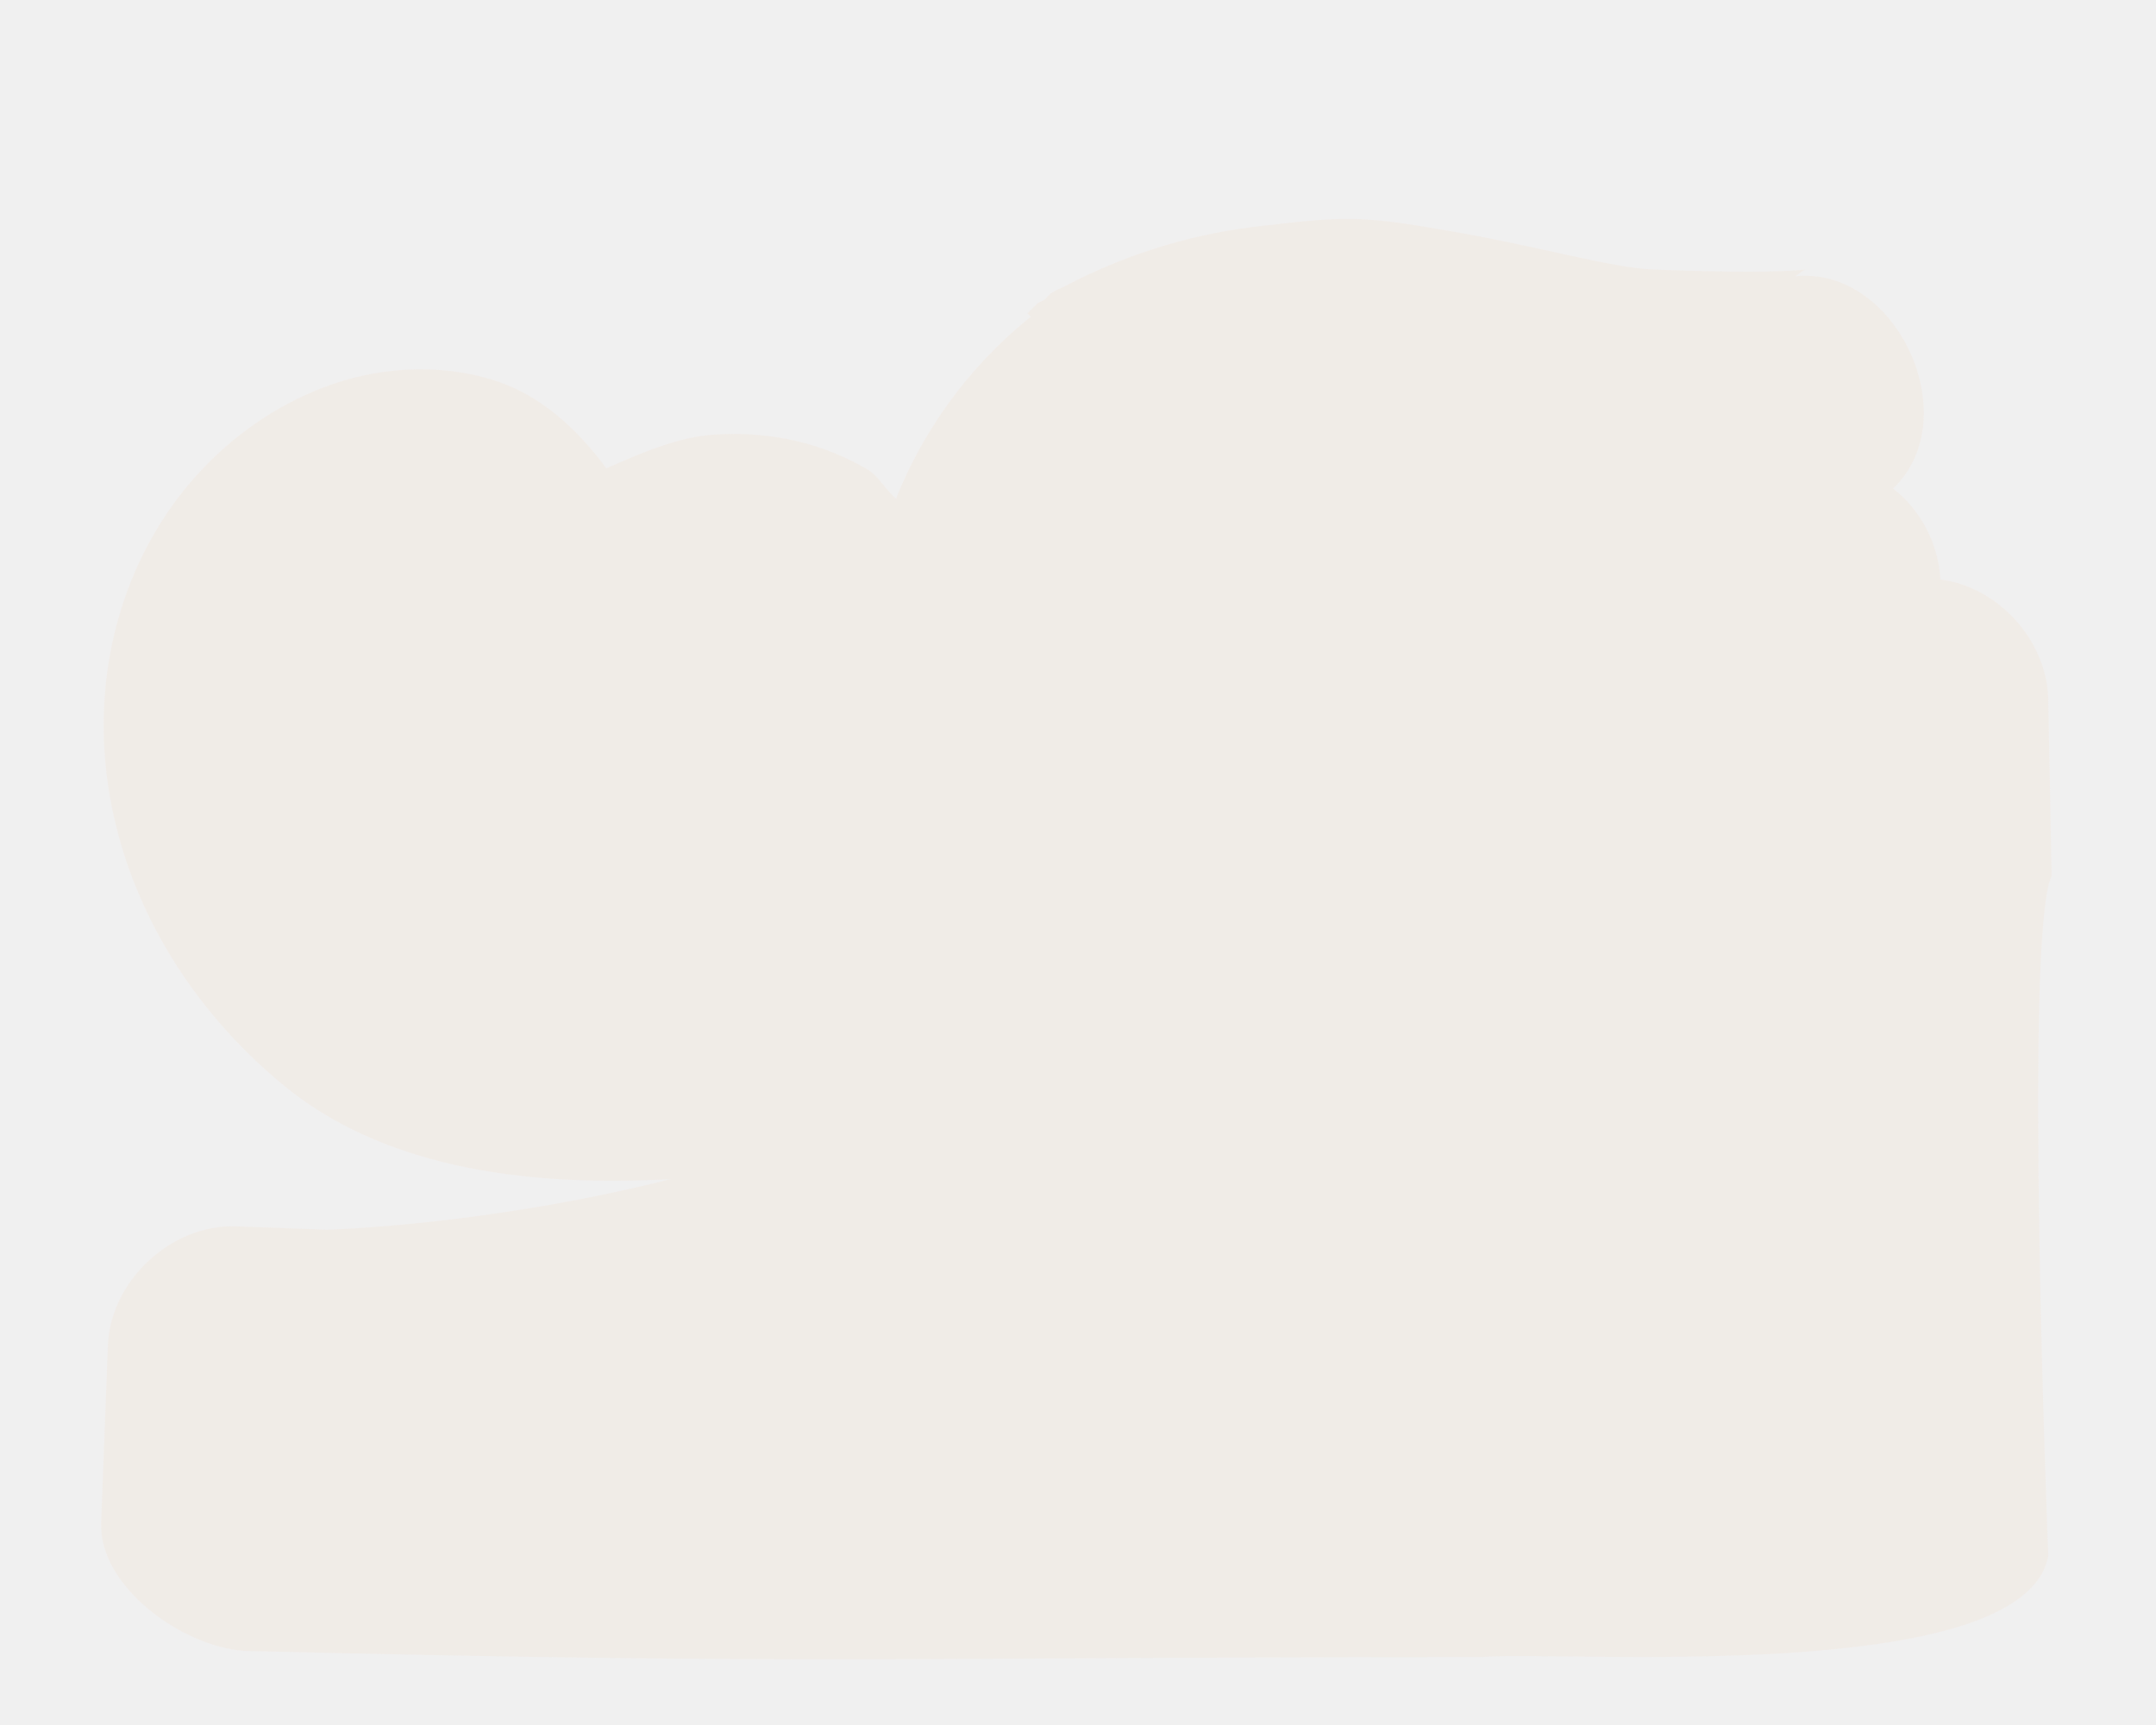
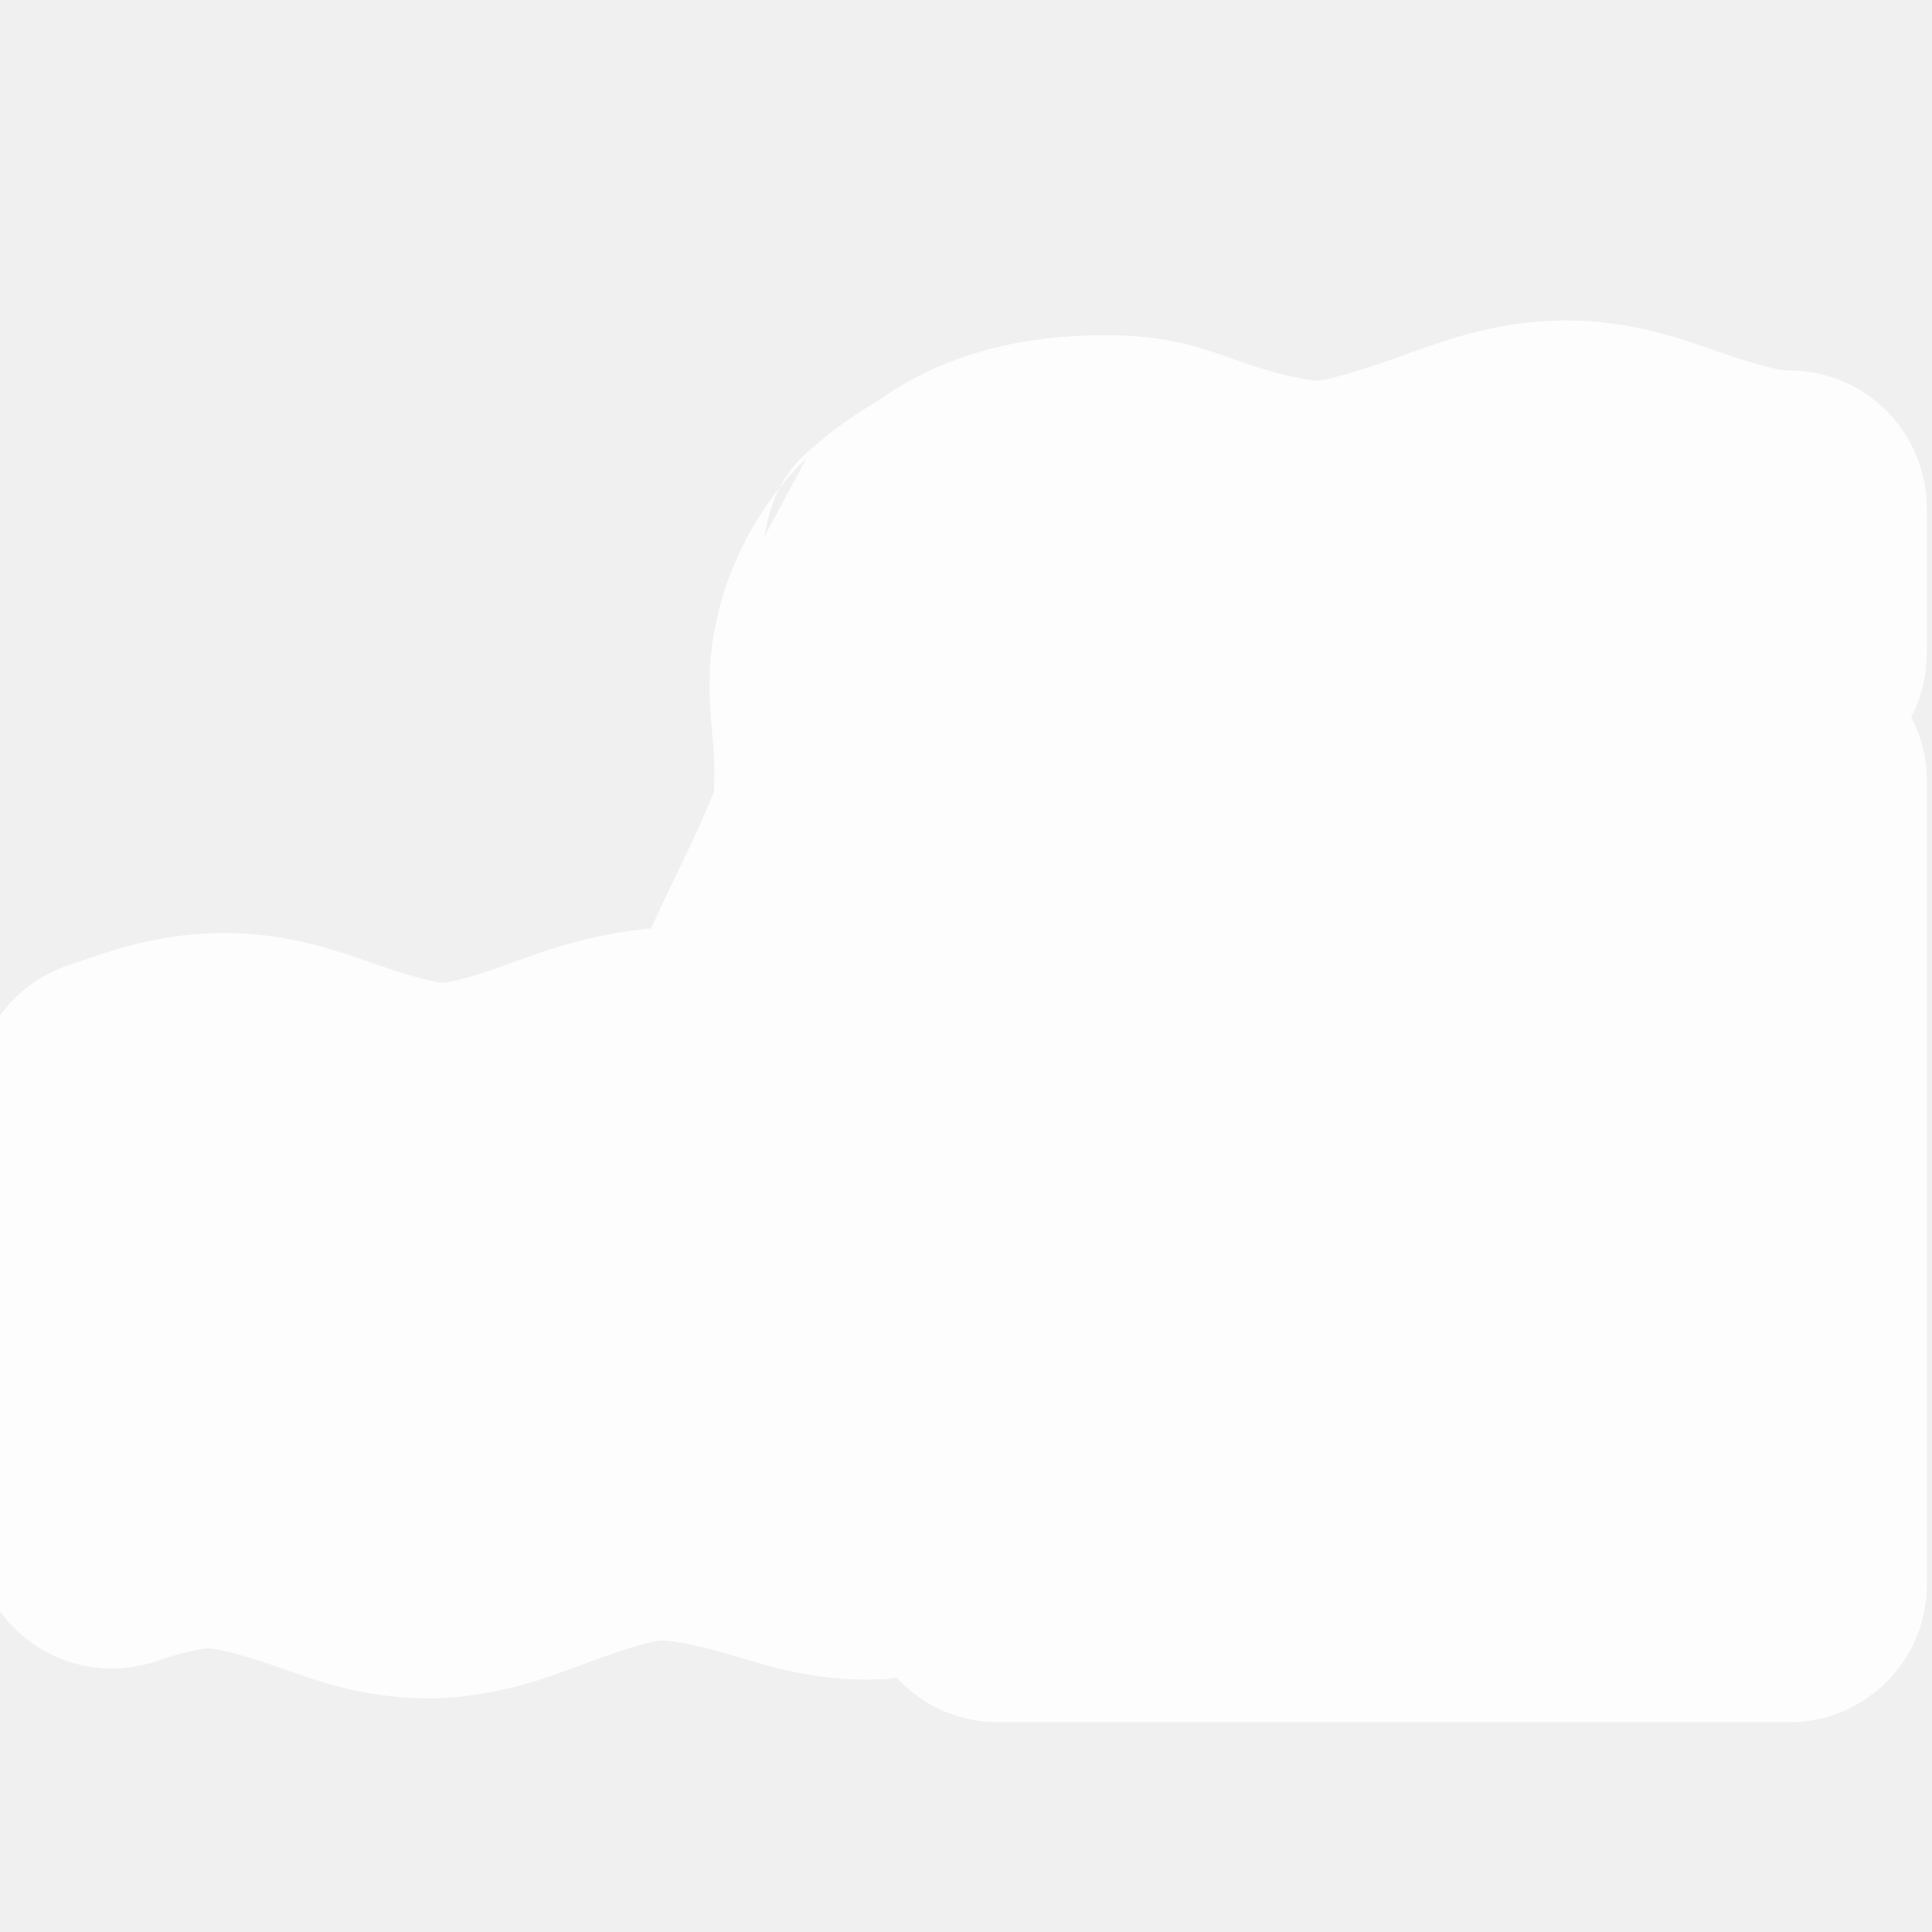
- <svg xmlns="http://www.w3.org/2000/svg" version="1.0" width="20" height="16" id="svg2">
+ <svg xmlns="http://www.w3.org/2000/svg" version="1.0" width="16" height="16" id="svg2">
  <defs id="defs4">
-     <symbol viewBox="244.5 110 489 219.9" id="symbol-university">
-       <path id="path4460" d="m 79,43 57,119 c 0,0 21,-96 104,-96 83,0 124,106 124,106 L 407,39 489,22 0,17 79,43 z" />
-       <path id="path4462" d="M 94,176 73,215" style="fill:none;stroke:#000000;stroke-width:20" />
-       <path id="path4464" d="M 300,19 C 300,29.5 277.4,38 249.5,38 221.6,38 199,29.5 199,19 199,8.5 221.6,0 249.5,0 277.4,0 300,8.5 300,19 z" />
-       <path id="path4466" d="M 112,216 96,178 64,88 C 64,88 55,80 60,53 65,26 76,29 76,29" ill="none" style="stroke:#000000;stroke-width:20" />
-     </symbol>
+     <style type="text/css" id="style6">
+    
+     .fil0 {fill:#EF7900}
+    
+   </style>
  </defs>
-   <g id="g2319" transform="matrix(0.0275932,0,0,0.0275932,24.26246,0.9877847)">
-     <path id="path2323" style="fill:#ffffff;stroke:none" d="" />
-   </g>
-   <g id="g2325" transform="matrix(0.0275932,0,0,0.0275932,24.26246,0.9877847)">
-     <path id="path2329" style="fill:#ffffff;stroke:none" d="" />
-   </g>
-   <path style="font-size:medium;font-style:normal;font-variant:normal;font-weight:normal;font-stretch:normal;text-indent:0;text-align:start;text-decoration:none;line-height:normal;letter-spacing:normal;word-spacing:normal;text-transform:none;direction:ltr;block-progression:tb;writing-mode:lr-tb;text-anchor:start;baseline-shift:baseline;opacity:0.69;color:#000000;fill:#f1eae4;fill-opacity:1;fill-rule:nonzero;stroke:none;stroke-width:1.017;marker:none;visibility:visible;display:inline;overflow:visible;enable-background:accumulate;font-family:Sans;-inkscape-font-specification:Sans" d="M 12.562,2.031 C 12.279,2.024 11.992,2.064 11.719,2.094 11.137,2.156 10.508,2.323 9.875,2.656 9.832,2.675 9.79,2.695 9.75,2.719 9.728,2.739 9.708,2.76 9.688,2.781 9.666,2.791 9.646,2.801 9.625,2.812 9.638,2.8 9.519,2.92 9.531,2.906 L 9.562,2.938 C 8.965,3.415 8.547,4.029 8.312,4.625 8.21,4.539 8.152,4.413 8.031,4.344 7.542,4.064 7.049,4.004 6.625,4.031 6.293,4.052 5.949,4.2 5.625,4.344 5.355,3.98 5.021,3.669 4.594,3.531 4.049,3.356 3.469,3.413 3,3.594 2.116,3.934 1.385,4.705 1.094,5.75 0.682,7.23 1.244,8.92 2.625,10.062 c 0.892,0.738 2.169,0.954 3.594,0.875 -1.709,0.432 -3.188,0.469 -3.188,0.469 L 2.188,11.375 C 1.581,11.353 1.011,11.893 1,12.5 l -0.062,1.625 c -0.022,0.587 0.742,1.145 1.328,1.188 5.42,0.132 6.043,0.057 11.474,0.057 0.737,-0.064 5.032,0.279 5.261,-0.938 0,0 -0.231,-5.781 0.031,-6.306 L 19,6.469 C 18.98,5.932 18.533,5.443 18,5.375 17.983,5.049 17.82,4.733 17.562,4.531 18.245,3.876 17.598,2.47 16.656,2.562 c 0,0 0.049,-0.042 0.094,-0.062 -0.2,0.024 -0.71,0.028 -1.406,0 -0.422,-0.017 -1.071,-0.221 -2,-0.375 C 13.104,2.085 12.846,2.038 12.562,2.031 z" id="path3825" />
-   <g style="fill:#ffffff;fill-opacity:1;stroke:none" id="g1327-8-1-3" transform="matrix(0.00669536,0.03289929,-0.02039338,0.01080119,14.93929,-2.505338)" />
+   <path style="opacity:0.868;fill:#ffffff;fill-opacity:1;fill-rule:evenodd" id="path4159" d="m 12.906,2.654 c -0.577,0.016 -1.006,0.19 -1.346,0.311 -0.333,0.118 -0.573,0.182 -0.646,0.188 -0.067,2.816e-4 -0.269,-0.037 -0.543,-0.125 C 10.094,2.938 9.774,2.783 9.23,2.777 8.666,2.768 7.938,2.85 7.285,3.309 7.105,3.419 6.954,3.517 6.816,3.635 6.66,3.768 6.417,3.921 6.33,4.445 L 6.676,3.799 C 6.422,4.036 6.127,4.452 5.982,4.951 5.821,5.488 5.886,5.895 5.906,6.166 c 0.02,0.269 0.004,0.394 0.004,0.398 C 5.807,6.832 5.589,7.259 5.391,7.689 4.899,7.733 4.503,7.875 4.223,7.979 3.922,8.09 3.728,8.136 3.664,8.139 3.617,8.137 3.437,8.098 3.131,7.992 2.818,7.884 2.379,7.715 1.795,7.727 a 1.141,1.141 0 0 0 -0.008,0 C 1.268,7.741 0.87,7.888 0.549,8 a 1.141,1.141 0 0 0 -0.764,1.076 l 0,1.215 a 1.141,1.141 0 0 0 0.162,0.584 1.141,1.141 0 0 0 -0.162,0.588 l 0,1.215 a 1.141,1.141 0 0 0 1.506,1.08 c 0.224,-0.076 0.381,-0.106 0.43,-0.107 0.062,-0.001 0.244,0.039 0.547,0.143 0.302,0.104 0.721,0.275 1.297,0.271 a 1.141,1.141 0 0 0 0.021,0 C 4.156,14.051 4.577,13.876 4.891,13.76 5.205,13.644 5.414,13.588 5.469,13.586 a 1.141,1.141 0 0 0 0.006,0 c 0.071,-0.003 0.258,0.028 0.555,0.113 0.297,0.085 0.699,0.228 1.246,0.209 a 1.141,1.141 0 0 0 0.01,0 c 0.155,-0.007 0.177,-0.014 0.064,-0.006 a 1.141,1.141 0 0 0 0.074,-0.01 1.141,1.141 0 0 0 0.842,0.371 l 6.551,0 a 1.141,1.141 0 0 0 1.141,-1.141 l 0,-6.658 A 1.141,1.141 0 0 0 15.828,5.939 1.141,1.141 0 0 0 15.957,5.412 l 0,-1.203 a 1.141,1.141 0 0 0 -1.164,-1.141 c -0.042,2.272e-4 -0.221,-0.037 -0.516,-0.139 -0.295,-0.101 -0.704,-0.264 -1.254,-0.275 -0.038,-8.122e-4 -0.075,-7.041e-4 -0.109,0 a 1.141,1.141 0 0 0 -0.008,0 z m -5.594,5.328 0.002,0.002 a 1.141,1.141 0 0 0 -0.006,0 c 0.21,-0.021 0.214,-0.021 0.004,-0.002 z" />
</svg>
